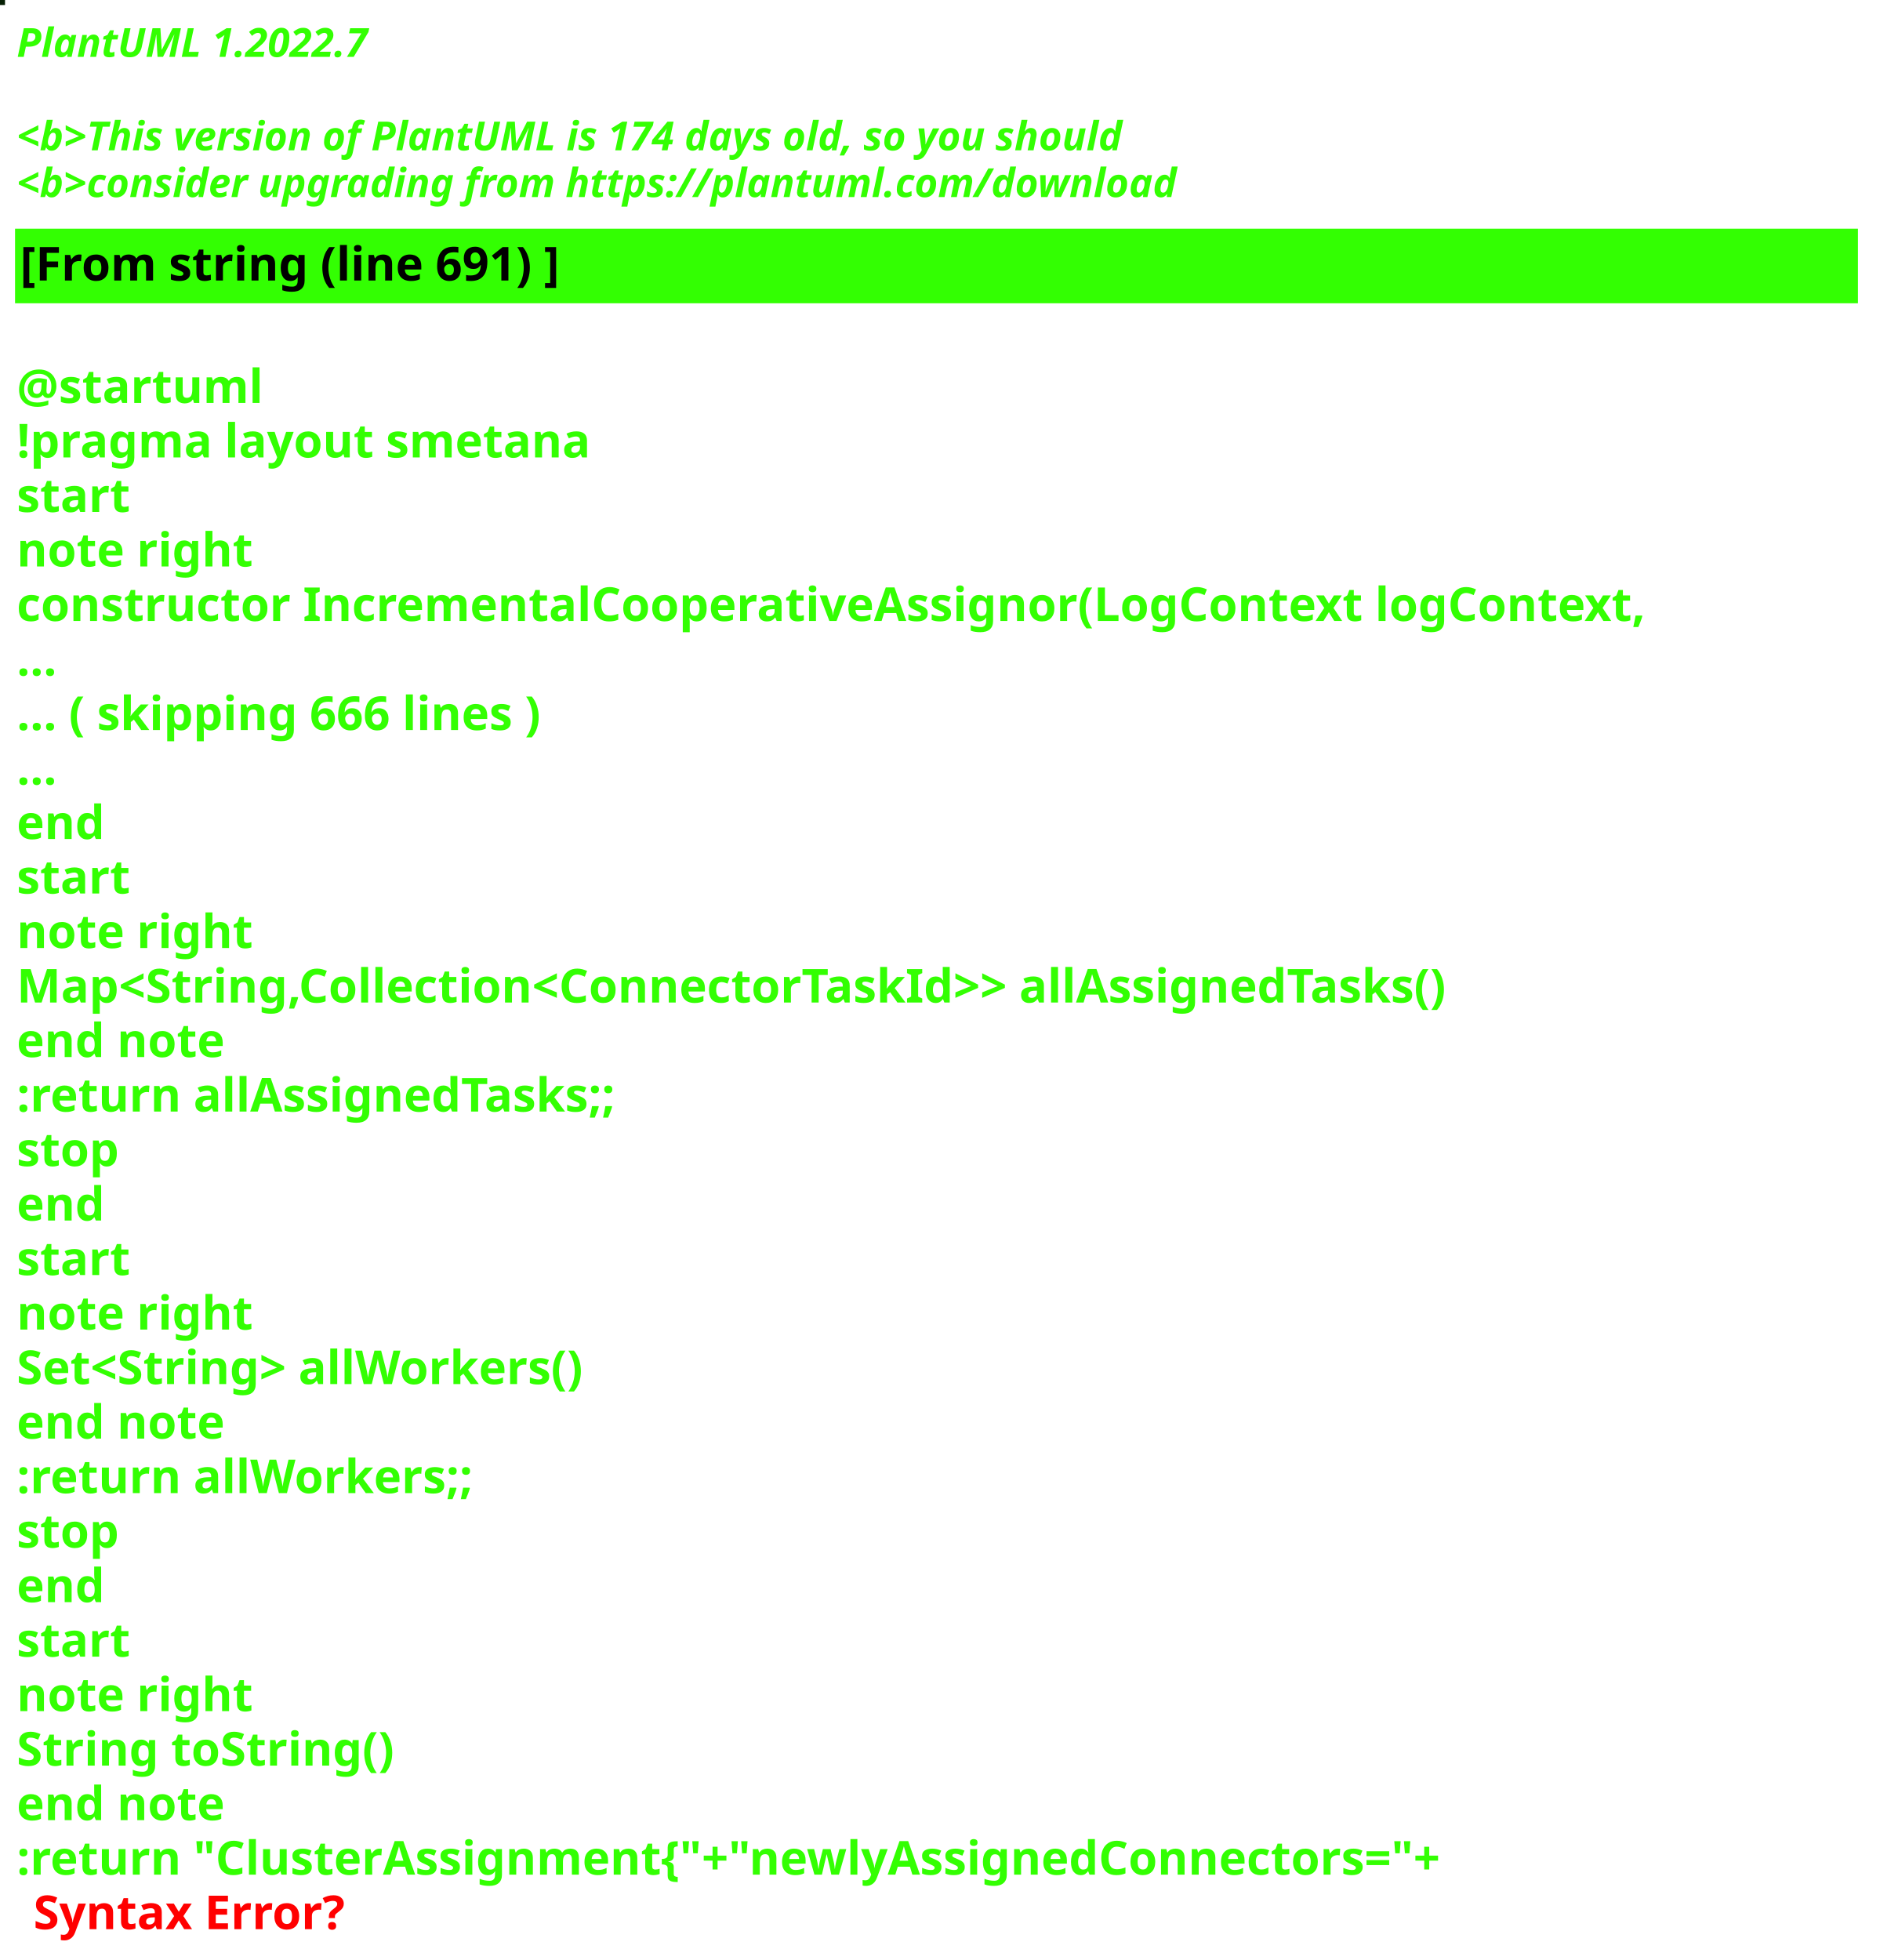
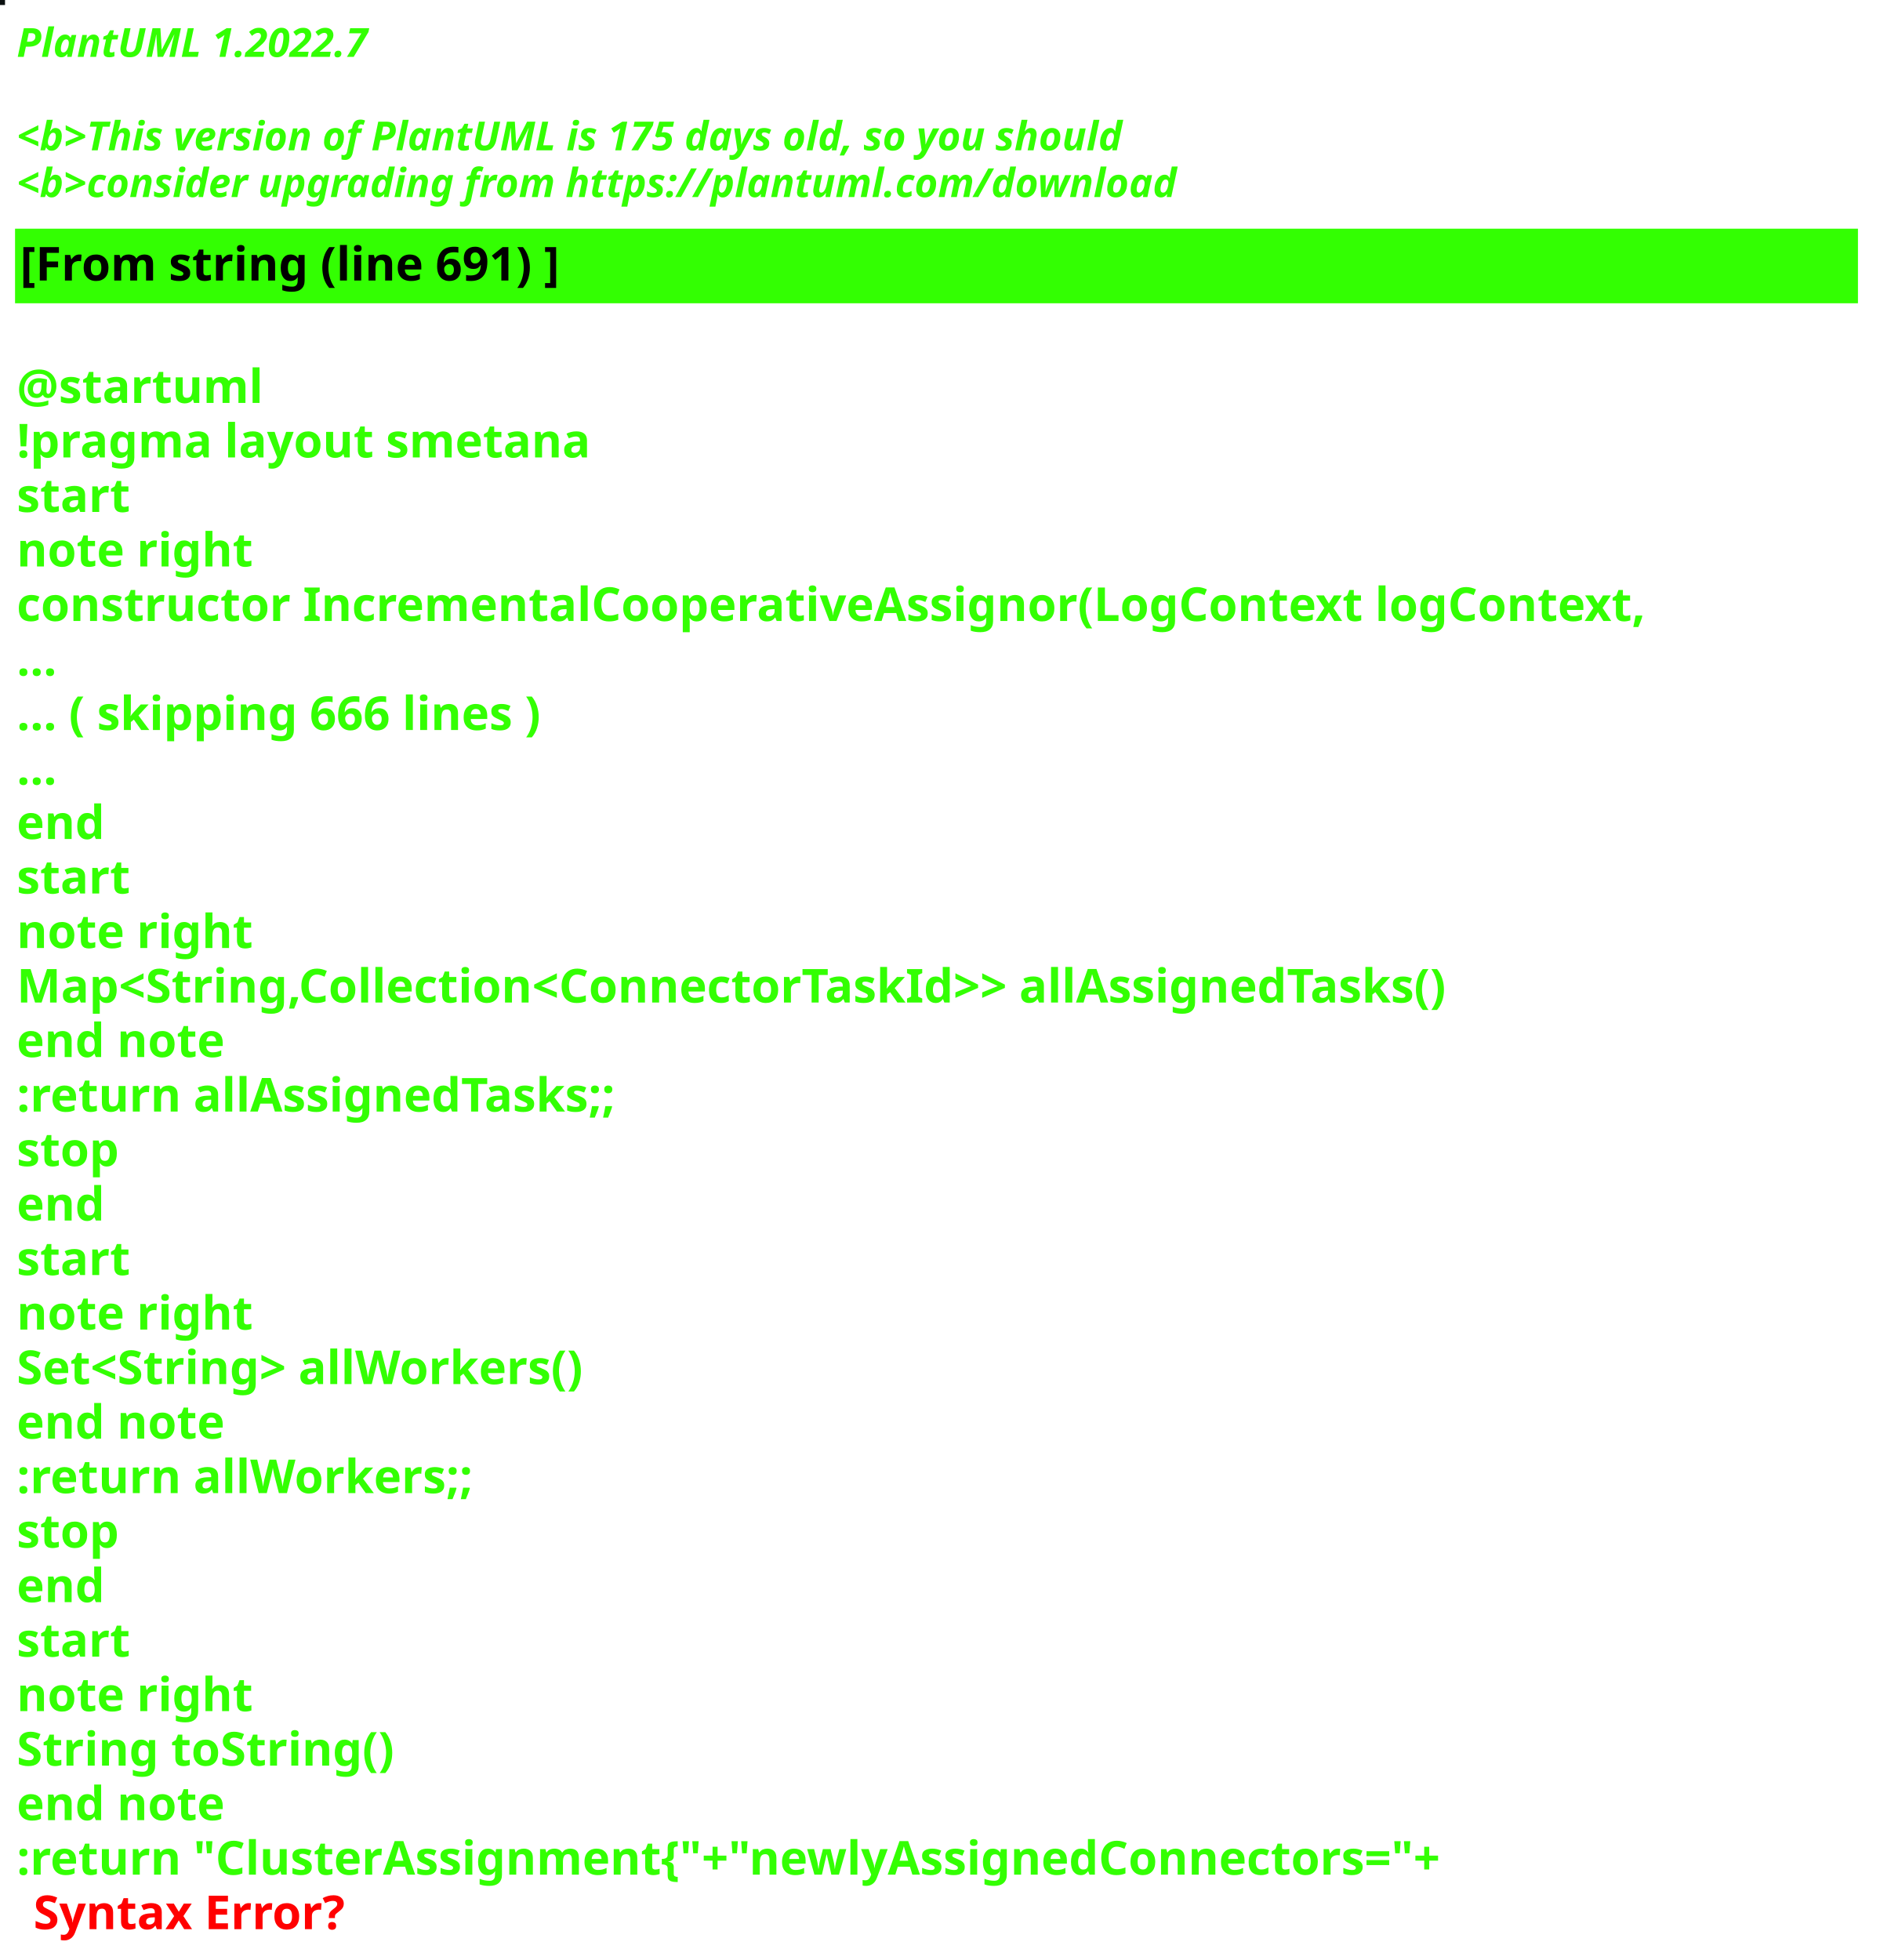
<svg xmlns="http://www.w3.org/2000/svg" contentStyleType="text/css" height="586px" preserveAspectRatio="none" style="width:562px;height:586px;background:#000000;" version="1.1" viewBox="0 0 562 586" width="562px" zoomAndPan="magnify">
  <defs />
  <g>
-     <rect fill="#061F04" height="1" style="stroke:#061F04;stroke-width:1.0;" width="1" x="0" y="0" />
+     <rect fill="#0B1010" height="1" style="stroke:#0B1010;stroke-width:1.0;" width="1" x="0" y="0" />
    <text fill="#33FF02" font-family="sans-serif" font-size="12" font-style="italic" font-weight="bold" lengthAdjust="spacing" textLength="127" x="5" y="17">PlantUML 1.2022.7</text>
    <text fill="#33FF02" font-family="sans-serif" font-size="12" font-style="italic" font-weight="bold" lengthAdjust="spacing" textLength="4" x="5" y="30.969"> </text>
-     <text fill="#33FF02" font-family="sans-serif" font-size="12" font-style="italic" font-weight="bold" lengthAdjust="spacing" textLength="399" x="5" y="44.938">&lt;b&gt;This version of PlantUML is 174 days old, so you should</text>
+     <text fill="#33FF02" font-family="sans-serif" font-size="12" font-style="italic" font-weight="bold" lengthAdjust="spacing" textLength="399" x="5" y="44.938">&lt;b&gt;This version of PlantUML is 175 days old, so you should</text>
    <text fill="#33FF02" font-family="sans-serif" font-size="12" font-style="italic" font-weight="bold" lengthAdjust="spacing" textLength="408" x="5" y="58.906">&lt;b&gt;consider upgrading from https://plantuml.com/download</text>
    <rect fill="#33FF02" height="21.297" style="stroke:#33FF02;stroke-width:1.0;" width="550" x="5" y="68.875" />
    <text fill="#000000" font-family="sans-serif" font-size="14" font-weight="bold" lengthAdjust="spacing" textLength="188" x="6" y="83.875">[From string (line 691) ]</text>
    <text fill="#33FF02" font-family="sans-serif" font-size="14" font-weight="bold" lengthAdjust="spacing" textLength="5" x="5" y="104.172"> </text>
    <text fill="#33FF02" font-family="sans-serif" font-size="14" font-weight="bold" lengthAdjust="spacing" textLength="79" x="5" y="120.469">@startuml</text>
    <text fill="#33FF02" font-family="sans-serif" font-size="14" font-weight="bold" lengthAdjust="spacing" textLength="190" x="5" y="136.766">!pragma layout smetana</text>
    <text fill="#33FF02" font-family="sans-serif" font-size="14" font-weight="bold" lengthAdjust="spacing" textLength="37" x="5" y="153.062">start</text>
    <text fill="#33FF02" font-family="sans-serif" font-size="14" font-weight="bold" lengthAdjust="spacing" textLength="78" x="5" y="169.359">note right</text>
    <text fill="#33FF02" font-family="sans-serif" font-size="14" font-weight="bold" lengthAdjust="spacing" textLength="550" x="5" y="185.656">constructor IncrementalCooperativeAssignor(LogContext logContext,</text>
    <text fill="#33FF02" font-family="sans-serif" font-size="14" font-weight="bold" lengthAdjust="spacing" textLength="15" x="5" y="201.953">...</text>
    <text fill="#33FF02" font-family="sans-serif" font-size="14" font-weight="bold" lengthAdjust="spacing" textLength="185" x="5" y="218.25">... ( skipping 666 lines )</text>
    <text fill="#33FF02" font-family="sans-serif" font-size="14" font-weight="bold" lengthAdjust="spacing" textLength="15" x="5" y="234.547">...</text>
    <text fill="#33FF02" font-family="sans-serif" font-size="14" font-weight="bold" lengthAdjust="spacing" textLength="30" x="5" y="250.844">end</text>
    <text fill="#33FF02" font-family="sans-serif" font-size="14" font-weight="bold" lengthAdjust="spacing" textLength="37" x="5" y="267.141">start</text>
    <text fill="#33FF02" font-family="sans-serif" font-size="14" font-weight="bold" lengthAdjust="spacing" textLength="78" x="5" y="283.438">note right</text>
    <text fill="#33FF02" font-family="sans-serif" font-size="14" font-weight="bold" lengthAdjust="spacing" textLength="497" x="5" y="299.734">Map&lt;String,Collection&lt;ConnectorTaskId&gt;&gt; allAssignedTasks()</text>
    <text fill="#33FF02" font-family="sans-serif" font-size="14" font-weight="bold" lengthAdjust="spacing" textLength="71" x="5" y="316.031">end note</text>
    <text fill="#33FF02" font-family="sans-serif" font-size="14" font-weight="bold" lengthAdjust="spacing" textLength="209" x="5" y="332.328">:return allAssignedTasks;;</text>
    <text fill="#33FF02" font-family="sans-serif" font-size="14" font-weight="bold" lengthAdjust="spacing" textLength="35" x="5" y="348.625">stop</text>
    <text fill="#33FF02" font-family="sans-serif" font-size="14" font-weight="bold" lengthAdjust="spacing" textLength="30" x="5" y="364.922">end</text>
    <text fill="#33FF02" font-family="sans-serif" font-size="14" font-weight="bold" lengthAdjust="spacing" textLength="37" x="5" y="381.219">start</text>
    <text fill="#33FF02" font-family="sans-serif" font-size="14" font-weight="bold" lengthAdjust="spacing" textLength="78" x="5" y="397.516">note right</text>
    <text fill="#33FF02" font-family="sans-serif" font-size="14" font-weight="bold" lengthAdjust="spacing" textLength="198" x="5" y="413.812">Set&lt;String&gt; allWorkers()</text>
    <text fill="#33FF02" font-family="sans-serif" font-size="14" font-weight="bold" lengthAdjust="spacing" textLength="71" x="5" y="430.109">end note</text>
    <text fill="#33FF02" font-family="sans-serif" font-size="14" font-weight="bold" lengthAdjust="spacing" textLength="157" x="5" y="446.406">:return allWorkers;;</text>
    <text fill="#33FF02" font-family="sans-serif" font-size="14" font-weight="bold" lengthAdjust="spacing" textLength="35" x="5" y="462.703">stop</text>
    <text fill="#33FF02" font-family="sans-serif" font-size="14" font-weight="bold" lengthAdjust="spacing" textLength="30" x="5" y="479">end</text>
    <text fill="#33FF02" font-family="sans-serif" font-size="14" font-weight="bold" lengthAdjust="spacing" textLength="37" x="5" y="495.297">start</text>
    <text fill="#33FF02" font-family="sans-serif" font-size="14" font-weight="bold" lengthAdjust="spacing" textLength="78" x="5" y="511.594">note right</text>
    <text fill="#33FF02" font-family="sans-serif" font-size="14" font-weight="bold" lengthAdjust="spacing" textLength="127" x="5" y="527.891">String toString()</text>
    <text fill="#33FF02" font-family="sans-serif" font-size="14" font-weight="bold" lengthAdjust="spacing" textLength="71" x="5" y="544.188">end note</text>
    <text fill="#33FF02" font-family="sans-serif" font-size="14" font-weight="bold" lengthAdjust="spacing" text-decoration="wavy underline" textLength="497" x="5" y="560.484">:return "ClusterAssignment{"+"newlyAssignedConnectors="+</text>
    <text fill="#FF0000" font-family="sans-serif" font-size="14" font-weight="bold" lengthAdjust="spacing" textLength="106" x="10" y="576.781">Syntax Error?</text>
  </g>
</svg>
